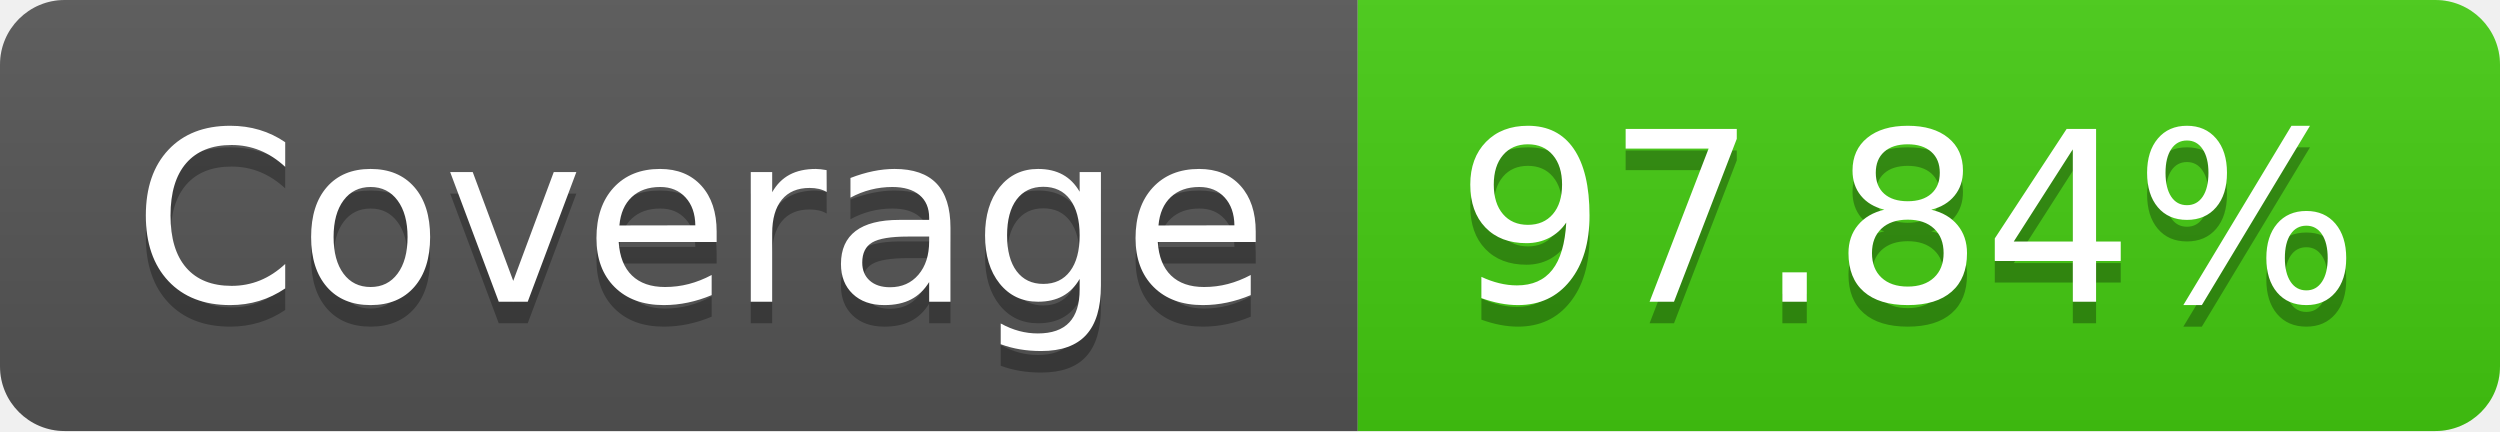
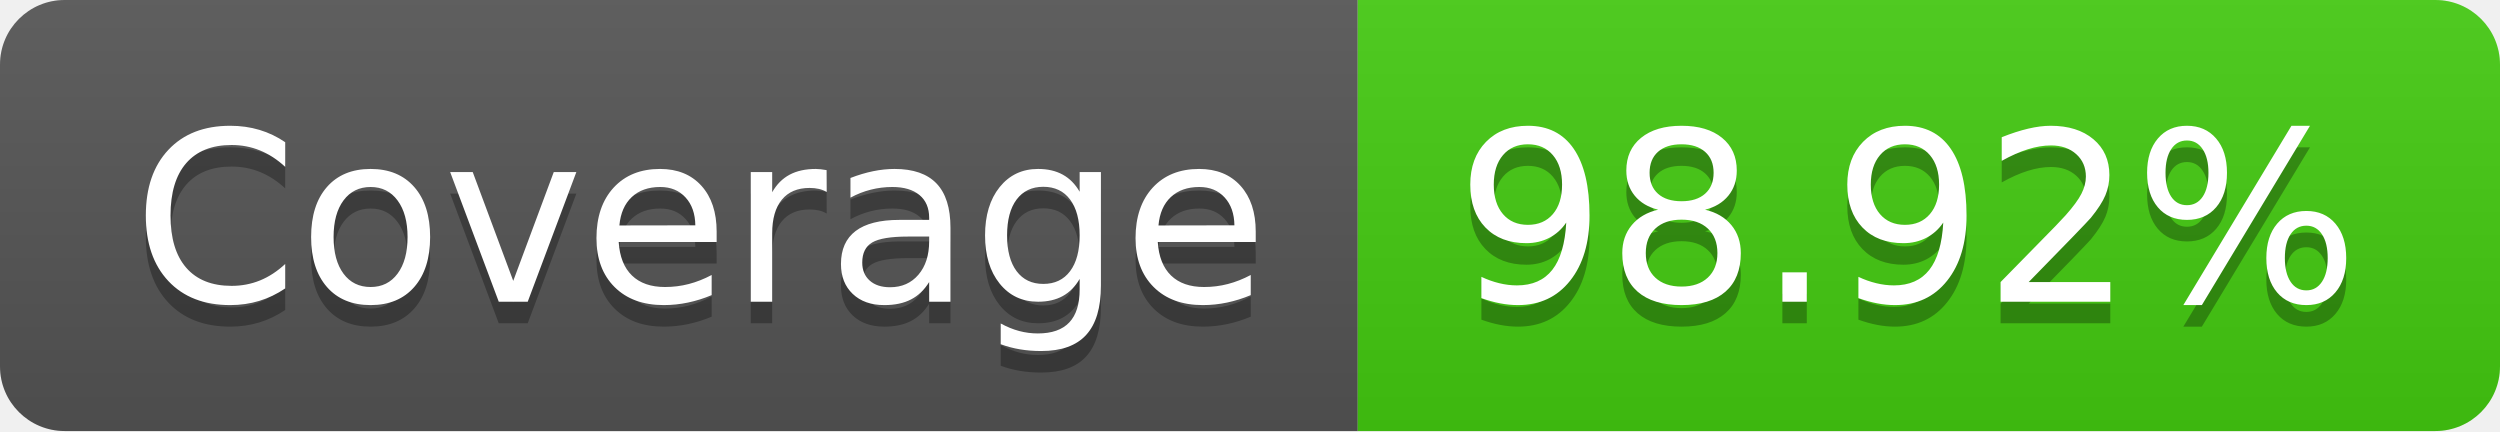
- <svg xmlns="http://www.w3.org/2000/svg" width="116" height="20" role="img" aria-label="Coverage: 97.84%">
+ <svg xmlns="http://www.w3.org/2000/svg" width="116" height="20" role="img" aria-label="Coverage: 98.92%">
  <linearGradient id="s" x2="0" y2="100%">
    <stop offset="0" stop-color="#bbb" stop-opacity=".1" />
    <stop offset="1" stop-opacity=".1" />
  </linearGradient>
  <clipPath id="r">
    <rect width="116" height="20" rx="3" fill="#fff" />
  </clipPath>
  <g clip-path="url(#r)">
    <rect width="63" height="20" fill="#555" />
    <rect x="63" width="53" height="20" fill="#4c1" />
    <rect width="116" height="20" fill="url(#s)" />
  </g>
  <g fill="#fff" text-anchor="middle" font-family="Verdana,Geneva,DejaVu Sans,sans-serif" text-rendering="geometricPrecision" font-size="110">
    <text aria-hidden="true" x="325" y="150" fill="#010101" fill-opacity=".3" transform="scale(.1)" textLength="530">Coverage</text>
    <text x="325" y="140" transform="scale(.1)" fill="#fff" textLength="530">Coverage</text>
-     <text aria-hidden="true" x="885" y="150" fill="#010101" fill-opacity=".3" transform="scale(.1)" textLength="430">97.84%</text>
-     <text x="885" y="140" transform="scale(.1)" fill="#fff" textLength="430">97.84%</text>
+     <text aria-hidden="true" x="885" y="150" fill="#010101" fill-opacity=".3" transform="scale(.1)" textLength="430">98.92%</text>
+     <text x="885" y="140" transform="scale(.1)" fill="#fff" textLength="430">98.92%</text>
  </g>
</svg>
